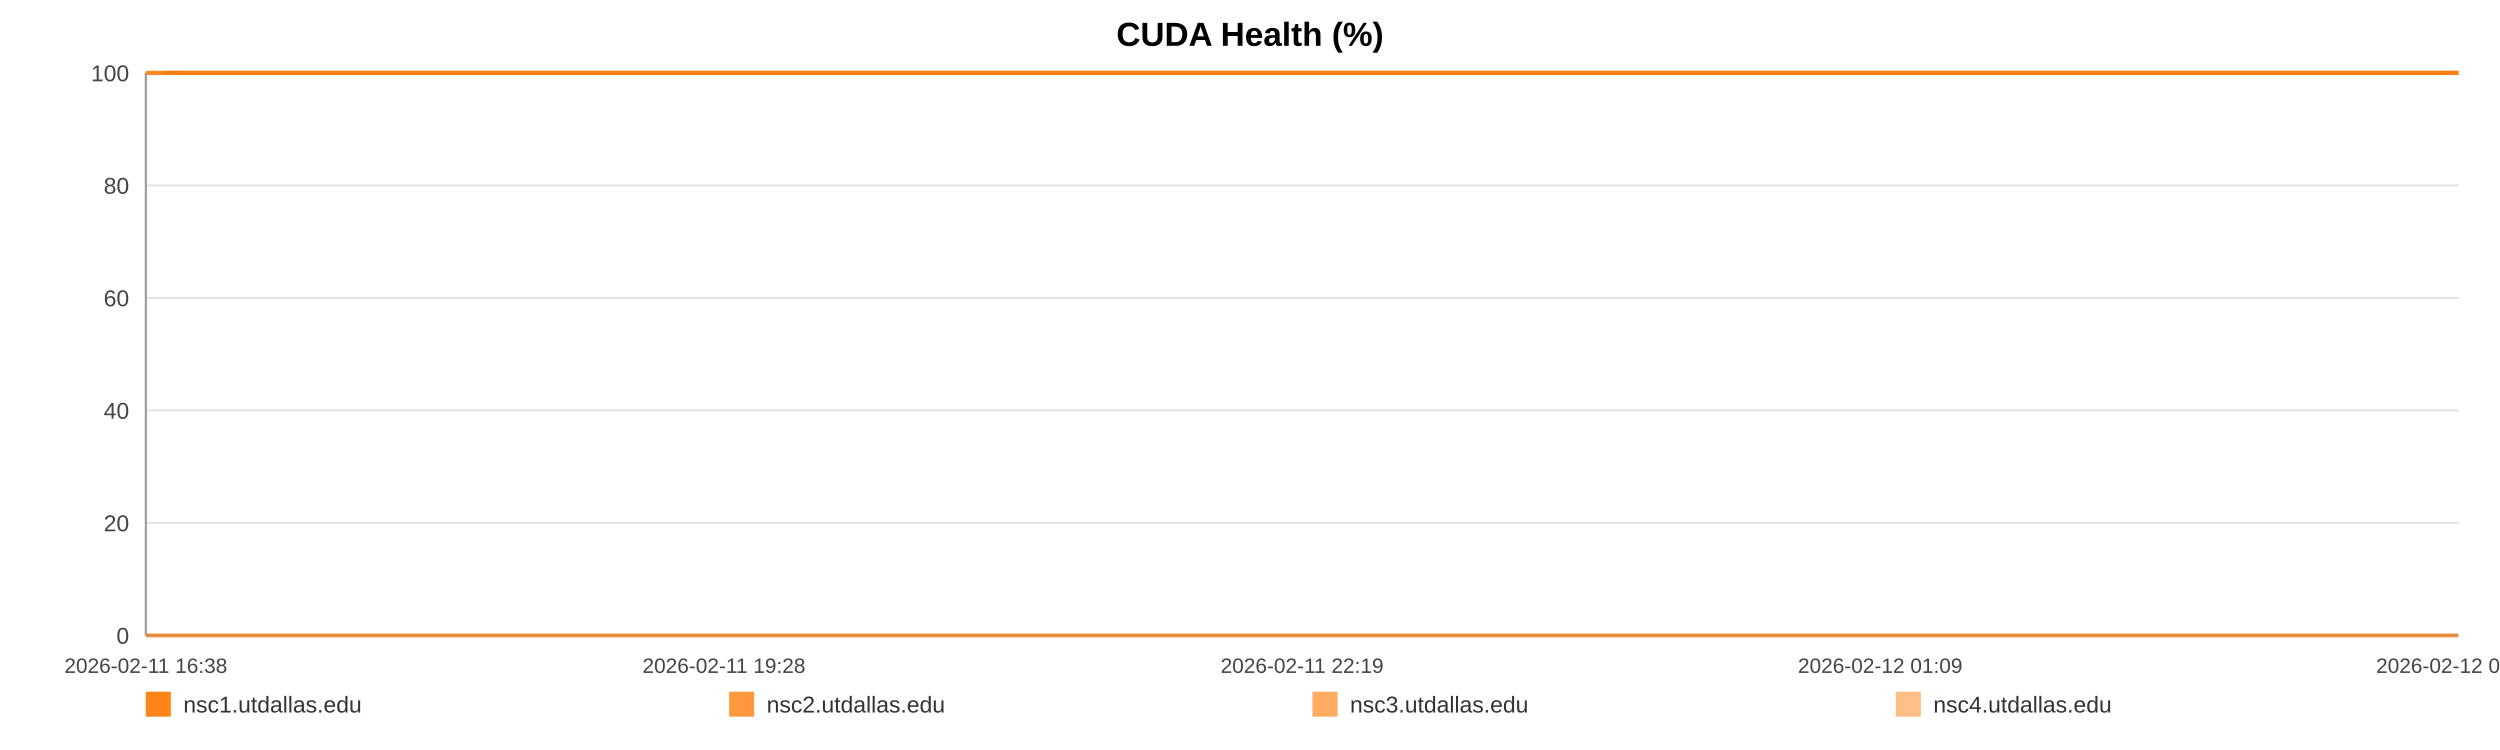
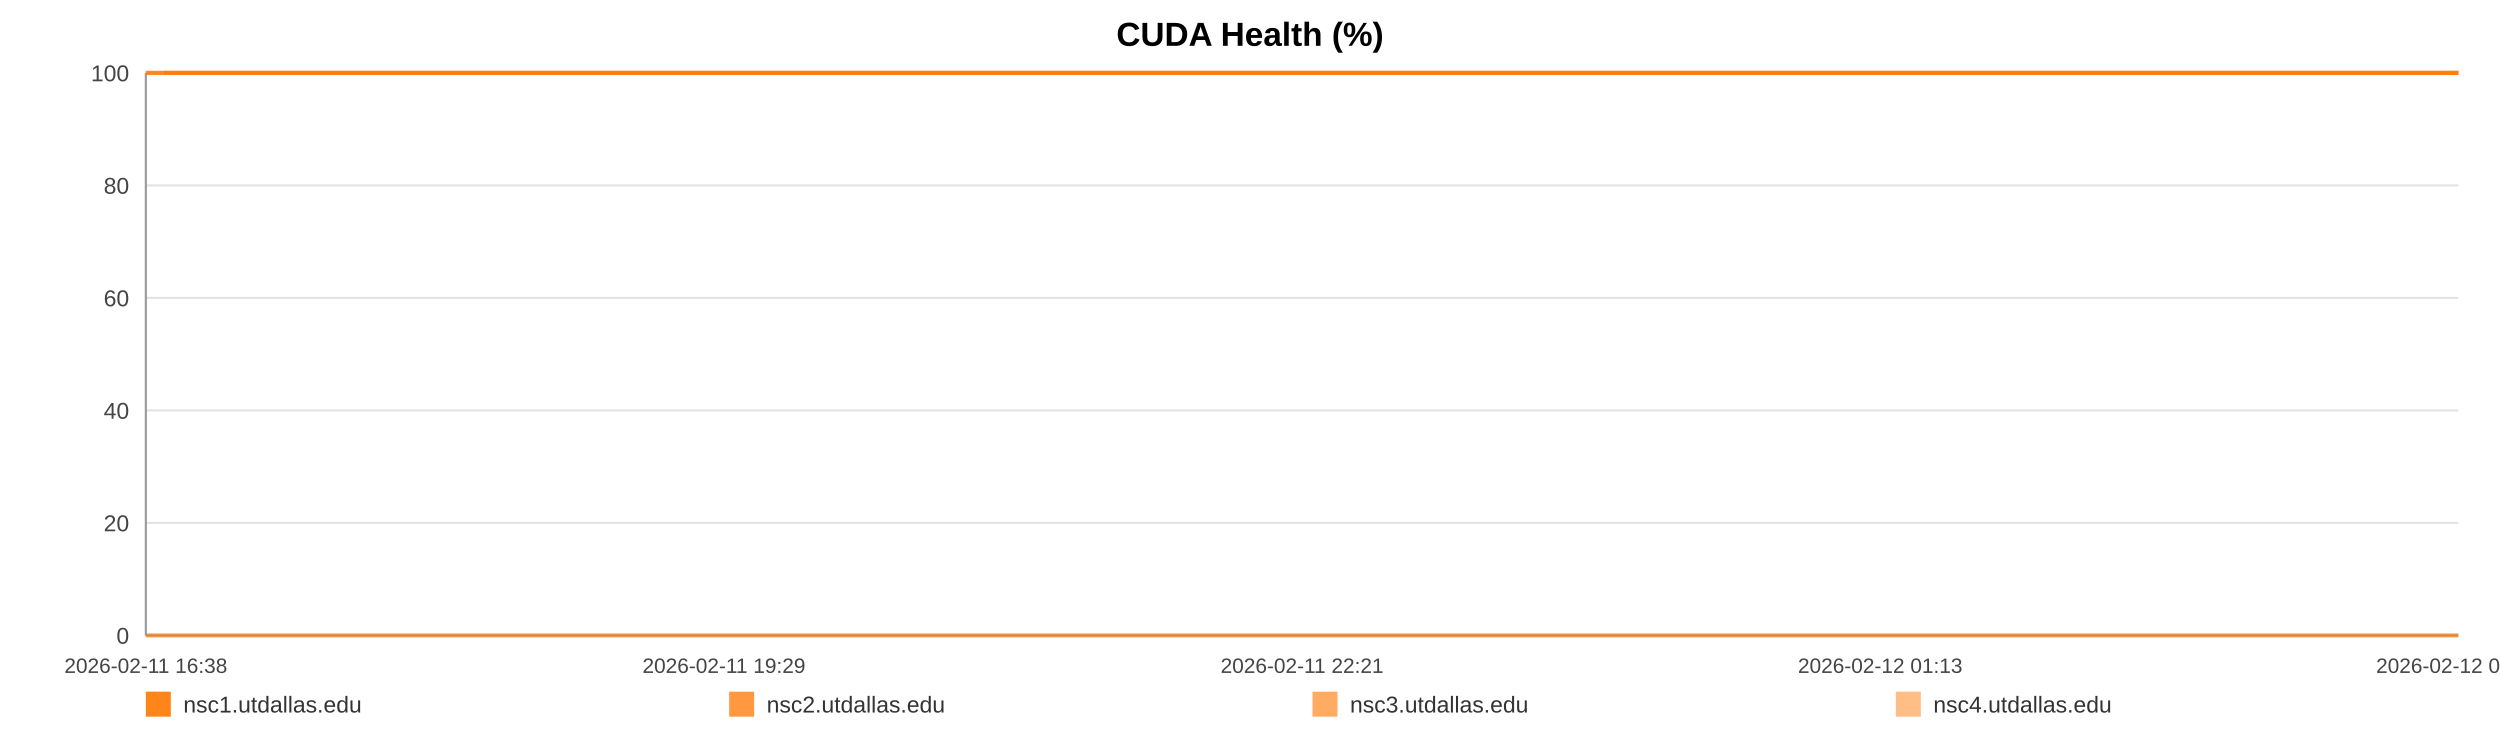
<svg xmlns="http://www.w3.org/2000/svg" width="1200" height="360" viewBox="0 0 1200 360" role="img" aria-label="CUDA Health (%)">
  <rect width="100%" height="100%" fill="#ffffff" />
  <text x="600.0" y="22" text-anchor="middle" font-size="16" font-family="Arial, Helvetica, sans-serif" font-weight="bold">CUDA Health (%)</text>
  <line x1="70" y1="35.00" x2="1180" y2="35.00" stroke="#e3e3e3" stroke-width="1" />
  <text x="62" y="39.00" text-anchor="end" font-size="11" fill="#444" font-family="Arial, Helvetica, sans-serif">100</text>
  <line x1="70" y1="89.00" x2="1180" y2="89.00" stroke="#e3e3e3" stroke-width="1" />
  <text x="62" y="93.00" text-anchor="end" font-size="11" fill="#444" font-family="Arial, Helvetica, sans-serif">80</text>
  <line x1="70" y1="143.00" x2="1180" y2="143.00" stroke="#e3e3e3" stroke-width="1" />
  <text x="62" y="147.00" text-anchor="end" font-size="11" fill="#444" font-family="Arial, Helvetica, sans-serif">60</text>
  <line x1="70" y1="197.00" x2="1180" y2="197.00" stroke="#e3e3e3" stroke-width="1" />
  <text x="62" y="201.00" text-anchor="end" font-size="11" fill="#444" font-family="Arial, Helvetica, sans-serif">40</text>
  <line x1="70" y1="251.00" x2="1180" y2="251.00" stroke="#e3e3e3" stroke-width="1" />
  <text x="62" y="255.00" text-anchor="end" font-size="11" fill="#444" font-family="Arial, Helvetica, sans-serif">20</text>
  <line x1="70" y1="305.00" x2="1180" y2="305.00" stroke="#e3e3e3" stroke-width="1" />
  <text x="62" y="309.00" text-anchor="end" font-size="11" fill="#444" font-family="Arial, Helvetica, sans-serif">0</text>
  <line x1="70" y1="35" x2="70" y2="305" stroke="#999" />
  <line x1="70" y1="305" x2="1180" y2="305" stroke="#999" />
  <text x="70.00" y="323" text-anchor="middle" font-size="10" fill="#444" font-family="Arial, Helvetica, sans-serif">2026-02-11 16:38</text>
-   <text x="347.50" y="323" text-anchor="middle" font-size="10" fill="#444" font-family="Arial, Helvetica, sans-serif">2026-02-11 19:28</text>
-   <text x="625.00" y="323" text-anchor="middle" font-size="10" fill="#444" font-family="Arial, Helvetica, sans-serif">2026-02-11 22:19</text>
-   <text x="902.50" y="323" text-anchor="middle" font-size="10" fill="#444" font-family="Arial, Helvetica, sans-serif">2026-02-12 01:09</text>
-   <text x="1180.00" y="323" text-anchor="middle" font-size="10" fill="#444" font-family="Arial, Helvetica, sans-serif">2026-02-12 04:00</text>
-   <polyline fill="none" stroke="#ff7f0e" stroke-opacity="0.95" stroke-width="2" points="78.76,35.00 87.54,35.00 96.28,35.00 105.06,35.00 113.90,35.00 122.58,35.00 131.36,35.00 140.85,35.00 149.56,35.00 158.26,35.00 166.97,35.00 175.86,35.00 184.57,35.00 193.27,35.00 209.02,35.00 222.61,35.00 231.45,35.00 240.43,35.00 249.16,35.00 257.89,35.00 266.46,35.00 275.30,35.00 284.03,35.00 292.84,35.00 301.65,35.00 310.57,35.00 319.36,35.00 328.15,35.00 337.34,35.00 346.18,35.00 354.91,35.00 363.88,35.00 372.64,35.00 381.40,35.00 390.43,35.00 399.11,35.00 407.87,35.00 416.79,35.00 425.44,35.00 434.20,35.00 442.85,35.00 451.58,35.00 460.36,35.00 469.07,35.00 478.02,35.00 486.86,35.00 495.51,35.00 504.24,35.00 513.08,35.00 521.84,35.00 531.84,35.00 540.60,35.00 549.33,35.00 558.01,35.00 566.71,35.00 575.39,35.00 584.10,35.00 592.88,35.00 601.61,35.00 610.53,35.00 619.26,35.00 627.91,35.00 636.73,35.00 645.59,35.00 654.33,35.00 663.11,35.00 671.76,35.00 680.44,35.00 689.14,35.00 697.82,35.00 706.55,35.00 715.31,35.00 723.99,35.00 732.75,35.00 741.53,35.00 750.18,35.00 758.99,35.00 767.67,35.00 776.38,35.00 785.35,35.00 794.08,35.00 802.81,35.00 811.63,35.00 820.33,35.00 829.12,35.00 837.85,35.00 846.50,35.00 855.18,35.00 863.99,35.00 872.80,35.00 881.53,35.00 890.37,35.00 899.00,35.00 907.78,35.00 916.49,35.00 925.22,35.00 933.89,35.00 942.65,35.00 951.33,35.00 960.14,35.00 968.90,35.00 977.66,35.00 986.42,35.00 995.28,35.00 1004.10,35.00 1012.83,35.00 1021.53,35.00 1030.26,35.00 1038.97,35.00 1047.81,35.00 1056.57,35.00 1065.30,35.00 1074.03,35.00 1082.82,35.00 1091.60,35.00 1100.41,35.00 1109.31,35.00 1118.01,35.00 1126.77,35.00 1135.53,35.00 1144.26,35.00 1152.99,35.00 1161.81,35.00 1171.30,35.00 1180.00,35.00" />
-   <polyline fill="none" stroke="#ff7f0e" stroke-opacity="0.80" stroke-width="2" points="70.00,35.00 78.76,35.00 87.54,35.00 96.28,35.00 105.06,35.00 113.90,35.00 122.58,35.00 131.36,35.00 140.85,35.00 149.56,35.00 158.26,35.00 166.97,35.00 175.86,35.00 184.57,35.00 193.27,35.00 209.02,35.00 222.61,35.00 231.45,35.00 240.43,35.00 249.16,35.00 257.89,35.00 266.46,35.00 275.30,35.00 284.03,35.00 292.84,35.00 301.65,35.00 310.57,35.00 319.36,35.00 328.15,35.00 337.34,35.00 346.18,35.00 354.91,35.00 363.88,35.00 372.64,35.00 381.40,35.00 390.43,35.00 399.11,35.00 407.87,35.00 416.79,35.00 425.44,35.00 434.20,35.00 442.85,35.00 451.58,35.00 460.36,35.00 469.07,35.00 478.02,35.00 486.86,35.00 495.51,35.00 504.24,35.00 513.08,35.00 521.84,35.00 531.84,35.00 540.60,35.00 549.33,35.00 558.01,35.00 566.71,35.00 575.39,35.00 584.10,35.00 592.88,35.00 601.61,35.00 610.53,35.00 619.26,35.00 627.91,35.00 636.73,35.00 645.59,35.00 654.33,35.00 663.11,35.00 671.76,35.00 680.44,35.00 689.14,35.00 697.82,35.00 706.55,35.00 715.31,35.00 723.99,35.00 732.75,35.00 741.53,35.00 750.18,35.00 758.99,35.00 767.67,35.00 776.38,35.00 785.35,35.00 794.08,35.00 802.81,35.00 811.63,35.00 820.33,35.00 829.12,35.00 837.85,35.00 846.50,35.00 855.18,35.00 863.99,35.00 872.80,35.00 881.53,35.00 890.37,35.00 899.00,35.00 907.78,35.00 916.49,35.00 925.22,35.00 933.89,35.00 942.65,35.00 951.33,35.00 960.14,35.00 968.90,35.00 977.66,35.00 986.42,35.00 995.28,35.00 1004.10,35.00 1012.83,35.00 1021.53,35.00 1030.26,35.00 1038.97,35.00 1047.81,35.00 1056.57,35.00 1065.30,35.00 1074.03,35.00 1082.82,35.00 1091.60,35.00 1100.41,35.00 1109.31,35.00 1118.01,35.00 1126.77,35.00 1135.53,35.00 1144.26,35.00 1152.99,35.00 1161.81,35.00 1171.30,35.00 1180.00,35.00" />
-   <polyline fill="none" stroke="#ff7f0e" stroke-opacity="0.65" stroke-width="2" points="70.00,305.00 78.76,305.00 87.54,305.00 96.28,305.00 105.06,305.00 113.90,305.00 122.58,305.00 131.36,305.00 140.85,305.00 149.56,305.00 158.26,305.00 166.97,305.00 175.86,305.00 184.57,305.00 193.27,305.00 209.02,305.00 222.61,305.00 231.45,305.00 240.43,305.00 249.16,305.00 257.89,305.00 266.46,305.00 275.30,305.00 284.03,305.00 292.84,305.00 301.65,305.00 310.57,305.00 319.36,305.00 328.15,305.00 337.34,305.00 346.18,305.00 354.91,305.00 363.88,305.00 372.64,305.00 381.40,305.00 390.43,305.00 399.11,305.00 407.87,305.00 416.79,305.00 425.44,305.00 434.20,305.00 442.85,305.00 451.58,305.00 460.36,305.00 469.07,305.00 478.02,305.00 486.86,305.00 495.51,305.00 504.24,305.00 513.08,305.00 521.84,305.00 531.84,305.00 540.60,305.00 549.33,305.00 558.01,305.00 566.71,305.00 575.39,305.00 584.10,305.00 592.88,305.00 601.61,305.00 610.53,305.00 619.26,305.00 627.91,305.00 636.73,305.00 645.59,305.00 654.33,305.00 663.11,305.00 671.76,305.00 680.44,305.00 689.14,305.00 697.82,305.00 706.55,305.00 715.31,305.00 723.99,305.00 732.75,305.00 741.53,305.00 750.18,305.00 758.99,305.00 767.67,305.00 776.38,305.00 785.35,305.00 794.08,305.00 802.81,305.00 811.63,305.00 820.33,305.00 829.12,305.00 837.85,305.00 846.50,305.00 855.18,305.00 863.99,305.00 872.80,305.00 881.53,305.00 890.37,305.00 899.00,305.00 907.78,305.00 916.49,305.00 925.22,305.00 933.89,305.00 942.65,305.00 951.33,305.00 960.14,305.00 968.90,305.00 977.66,305.00 986.42,305.00 995.28,305.00 1004.10,305.00 1012.83,305.00 1021.53,305.00 1030.26,305.00 1038.97,305.00 1047.81,305.00 1056.57,305.00 1065.30,305.00 1074.03,305.00 1082.82,305.00 1091.60,305.00 1100.41,305.00 1109.31,305.00 1118.01,305.00 1126.77,305.00 1135.53,305.00 1144.26,305.00 1152.99,305.00 1161.81,305.00 1171.30,305.00 1180.00,305.00" />
-   <polyline fill="none" stroke="#ff7f0e" stroke-opacity="0.50" stroke-width="2" points="70.00,35.00 78.76,35.00 87.54,35.00 96.28,35.00 105.06,35.00 113.90,35.00 122.58,35.00 131.36,35.00 140.85,35.00 149.56,35.00 158.26,35.00 166.97,35.00 175.86,35.00 184.57,35.00 193.27,35.00 209.02,35.00 222.61,35.00 231.45,35.00 240.43,35.00 249.16,35.00 257.89,35.00 266.46,35.00 275.30,35.00 284.03,35.00 292.84,35.00 301.65,35.00 310.57,35.00 319.36,35.00 328.15,35.00 337.34,35.00 346.18,35.00 354.91,35.00 363.88,35.00 372.64,35.00 381.40,35.00 390.43,35.00 399.11,35.00 407.87,35.00 416.79,35.00 425.44,35.00 434.20,35.00 442.85,35.00 451.58,35.00 460.36,35.00 469.07,35.00 478.02,35.00 486.86,35.00 495.51,35.00 504.24,35.00 513.08,35.00 521.84,35.00 531.84,35.00 540.60,35.00 549.33,35.00 558.01,35.00 566.71,35.00 575.39,35.00 584.10,35.00 592.88,35.00 601.61,35.00 610.53,35.00 619.26,35.00 627.91,35.00 636.73,35.00 645.59,35.00 654.33,35.00 663.11,35.00 671.76,35.00 680.44,35.00 689.14,35.00 697.82,35.00 706.55,35.00 715.31,35.00 723.99,35.00 732.75,35.00 741.53,35.00 750.18,35.00 758.99,35.00 767.67,35.00 776.38,35.00 785.35,35.00 794.08,35.00 802.81,35.00 811.63,35.00 820.33,35.00 829.12,35.00 837.85,35.00 846.50,35.00 855.18,35.00 863.99,35.00 872.80,35.00 881.53,35.00 890.37,35.00 899.00,35.00 907.78,35.00 916.49,35.00 925.22,35.00 933.89,35.00 942.65,35.00 951.33,35.00 960.14,35.00 968.90,35.00 977.66,35.00 986.42,35.00 995.28,35.00 1004.10,35.00 1012.83,35.00 1021.53,35.00 1030.26,35.00 1038.97,35.00 1047.81,35.00 1056.57,35.00 1065.30,35.00 1074.03,35.00 1082.82,35.00 1091.60,35.00 1100.41,35.00 1109.31,35.00 1118.01,35.00 1126.77,35.00 1135.53,35.00 1144.26,35.00 1152.99,35.00 1161.81,35.00 1171.30,35.00 1180.00,35.00" />
+   <text x="347.50" y="323" text-anchor="middle" font-size="10" fill="#444" font-family="Arial, Helvetica, sans-serif">2026-02-11 19:29</text>
+   <text x="625.00" y="323" text-anchor="middle" font-size="10" fill="#444" font-family="Arial, Helvetica, sans-serif">2026-02-11 22:21</text>
+   <text x="902.50" y="323" text-anchor="middle" font-size="10" fill="#444" font-family="Arial, Helvetica, sans-serif">2026-02-12 01:13</text>
+   <text x="1180.00" y="323" text-anchor="middle" font-size="10" fill="#444" font-family="Arial, Helvetica, sans-serif">2026-02-12 04:05</text>
+   <polyline fill="none" stroke="#ff7f0e" stroke-opacity="0.95" stroke-width="2" points="78.69,35.00 87.41,35.00 96.07,35.00 104.78,35.00 113.55,35.00 122.16,35.00 130.88,35.00 140.29,35.00 148.93,35.00 157.56,35.00 166.20,35.00 175.02,35.00 183.66,35.00 192.29,35.00 207.92,35.00 221.40,35.00 230.17,35.00 239.07,35.00 247.74,35.00 256.40,35.00 264.90,35.00 273.67,35.00 282.33,35.00 291.07,35.00 299.82,35.00 308.67,35.00 317.38,35.00 326.10,35.00 335.22,35.00 343.99,35.00 352.65,35.00 361.56,35.00 370.25,35.00 378.93,35.00 387.89,35.00 396.50,35.00 405.19,35.00 414.04,35.00 422.62,35.00 431.31,35.00 439.89,35.00 448.55,35.00 457.27,35.00 465.91,35.00 474.78,35.00 483.55,35.00 492.13,35.00 500.80,35.00 509.57,35.00 518.26,35.00 528.18,35.00 536.87,35.00 545.53,35.00 554.14,35.00 562.78,35.00 571.39,35.00 580.02,35.00 588.74,35.00 597.40,35.00 606.25,35.00 614.91,35.00 623.49,35.00 632.24,35.00 641.03,35.00 649.70,35.00 658.41,35.00 666.99,35.00 675.60,35.00 684.24,35.00 692.84,35.00 701.51,35.00 710.20,35.00 718.80,35.00 727.49,35.00 736.21,35.00 744.79,35.00 753.53,35.00 762.14,35.00 770.78,35.00 779.68,35.00 788.34,35.00 797.01,35.00 805.75,35.00 814.38,35.00 823.10,35.00 831.76,35.00 840.34,35.00 848.95,35.00 857.70,35.00 866.44,35.00 875.10,35.00 883.87,35.00 892.43,35.00 901.14,35.00 909.78,35.00 918.44,35.00 927.05,35.00 935.74,35.00 944.34,35.00 953.09,35.00 961.78,35.00 970.47,35.00 979.16,35.00 987.95,35.00 996.69,35.00 1005.36,35.00 1013.99,35.00 1022.65,35.00 1031.29,35.00 1040.06,35.00 1048.75,35.00 1057.41,35.00 1066.07,35.00 1074.79,35.00 1083.51,35.00 1092.25,35.00 1101.07,35.00 1109.71,35.00 1118.40,35.00 1127.09,35.00 1135.75,35.00 1144.41,35.00 1153.15,35.00 1162.57,35.00 1171.20,35.00 1180.00,35.00" />
+   <polyline fill="none" stroke="#ff7f0e" stroke-opacity="0.80" stroke-width="2" points="70.00,35.00 78.69,35.00 87.41,35.00 96.07,35.00 104.78,35.00 113.55,35.00 122.16,35.00 130.88,35.00 140.29,35.00 148.93,35.00 157.56,35.00 166.20,35.00 175.02,35.00 183.66,35.00 192.29,35.00 207.92,35.00 221.40,35.00 230.17,35.00 239.07,35.00 247.74,35.00 256.40,35.00 264.90,35.00 273.67,35.00 282.33,35.00 291.07,35.00 299.82,35.00 308.67,35.00 317.38,35.00 326.10,35.00 335.22,35.00 343.99,35.00 352.65,35.00 361.56,35.00 370.25,35.00 378.93,35.00 387.89,35.00 396.50,35.00 405.19,35.00 414.04,35.00 422.62,35.00 431.31,35.00 439.89,35.00 448.55,35.00 457.27,35.00 465.91,35.00 474.78,35.00 483.55,35.00 492.13,35.00 500.80,35.00 509.57,35.00 518.26,35.00 528.18,35.00 536.87,35.00 545.53,35.00 554.14,35.00 562.78,35.00 571.39,35.00 580.02,35.00 588.74,35.00 597.40,35.00 606.25,35.00 614.91,35.00 623.49,35.00 632.24,35.00 641.03,35.00 649.70,35.00 658.41,35.00 666.99,35.00 675.60,35.00 684.24,35.00 692.84,35.00 701.51,35.00 710.20,35.00 718.80,35.00 727.49,35.00 736.21,35.00 744.79,35.00 753.53,35.00 762.14,35.00 770.78,35.00 779.68,35.00 788.34,35.00 797.01,35.00 805.75,35.00 814.38,35.00 823.10,35.00 831.76,35.00 840.34,35.00 848.95,35.00 857.70,35.00 866.44,35.00 875.10,35.00 883.87,35.00 892.43,35.00 901.14,35.00 909.78,35.00 918.44,35.00 927.05,35.00 935.74,35.00 944.34,35.00 953.09,35.00 961.78,35.00 970.47,35.00 979.16,35.00 987.95,35.00 996.69,35.00 1005.36,35.00 1013.99,35.00 1022.65,35.00 1031.29,35.00 1040.06,35.00 1048.75,35.00 1057.41,35.00 1066.07,35.00 1074.79,35.00 1083.51,35.00 1092.25,35.00 1101.07,35.00 1109.71,35.00 1118.40,35.00 1127.09,35.00 1135.75,35.00 1144.41,35.00 1153.15,35.00 1162.57,35.00 1171.20,35.00 1180.00,35.00" />
+   <polyline fill="none" stroke="#ff7f0e" stroke-opacity="0.65" stroke-width="2" points="70.00,305.00 78.69,305.00 87.41,305.00 96.07,305.00 104.78,305.00 113.55,305.00 122.16,305.00 130.88,305.00 140.29,305.00 148.93,305.00 157.56,305.00 166.20,305.00 175.02,305.00 183.66,305.00 192.29,305.00 207.92,305.00 221.40,305.00 230.17,305.00 239.07,305.00 247.74,305.00 256.40,305.00 264.90,305.00 273.67,305.00 282.33,305.00 291.07,305.00 299.82,305.00 308.67,305.00 317.38,305.00 326.10,305.00 335.22,305.00 343.99,305.00 352.65,305.00 361.56,305.00 370.25,305.00 378.93,305.00 387.89,305.00 396.50,305.00 405.19,305.00 414.04,305.00 422.62,305.00 431.31,305.00 439.89,305.00 448.55,305.00 457.27,305.00 465.91,305.00 474.78,305.00 483.55,305.00 492.13,305.00 500.80,305.00 509.57,305.00 518.26,305.00 528.18,305.00 536.87,305.00 545.53,305.00 554.14,305.00 562.78,305.00 571.39,305.00 580.02,305.00 588.74,305.00 597.40,305.00 606.25,305.00 614.91,305.00 623.49,305.00 632.24,305.00 641.03,305.00 649.70,305.00 658.41,305.00 666.99,305.00 675.60,305.00 684.24,305.00 692.84,305.00 701.51,305.00 710.20,305.00 718.80,305.00 727.49,305.00 736.21,305.00 744.79,305.00 753.53,305.00 762.14,305.00 770.78,305.00 779.68,305.00 788.34,305.00 797.01,305.00 805.75,305.00 814.38,305.00 823.10,305.00 831.76,305.00 840.34,305.00 848.95,305.00 857.70,305.00 866.44,305.00 875.10,305.00 883.87,305.00 892.43,305.00 901.14,305.00 909.78,305.00 918.44,305.00 927.05,305.00 935.74,305.00 944.34,305.00 953.09,305.00 961.78,305.00 970.47,305.00 979.16,305.00 987.95,305.00 996.69,305.00 1005.36,305.00 1013.99,305.00 1022.65,305.00 1031.29,305.00 1040.06,305.00 1048.75,305.00 1057.41,305.00 1066.07,305.00 1074.79,305.00 1083.51,305.00 1092.25,305.00 1101.07,305.00 1109.71,305.00 1118.40,305.00 1127.09,305.00 1135.75,305.00 1144.41,305.00 1153.15,305.00 1162.57,305.00 1171.20,305.00 1180.00,305.00" />
+   <polyline fill="none" stroke="#ff7f0e" stroke-opacity="0.50" stroke-width="2" points="70.00,35.00 78.69,35.00 87.41,35.00 96.07,35.00 104.78,35.00 113.55,35.00 122.16,35.00 130.88,35.00 140.29,35.00 148.93,35.00 157.56,35.00 166.20,35.00 175.02,35.00 183.66,35.00 192.29,35.00 207.92,35.00 221.40,35.00 230.17,35.00 239.07,35.00 247.74,35.00 256.40,35.00 264.90,35.00 273.67,35.00 282.33,35.00 291.07,35.00 299.82,35.00 308.67,35.00 317.38,35.00 326.10,35.00 335.22,35.00 343.99,35.00 352.65,35.00 361.56,35.00 370.25,35.00 378.93,35.00 387.89,35.00 396.50,35.00 405.19,35.00 414.04,35.00 422.62,35.00 431.31,35.00 439.89,35.00 448.55,35.00 457.27,35.00 465.91,35.00 474.78,35.00 483.55,35.00 492.13,35.00 500.80,35.00 509.57,35.00 518.26,35.00 528.18,35.00 536.87,35.00 545.53,35.00 554.14,35.00 562.78,35.00 571.39,35.00 580.02,35.00 588.74,35.00 597.40,35.00 606.25,35.00 614.91,35.00 623.49,35.00 632.24,35.00 641.03,35.00 649.70,35.00 658.41,35.00 666.99,35.00 675.60,35.00 684.24,35.00 692.84,35.00 701.51,35.00 710.20,35.00 718.80,35.00 727.49,35.00 736.21,35.00 744.79,35.00 753.53,35.00 762.14,35.00 770.78,35.00 779.68,35.00 788.34,35.00 797.01,35.00 805.75,35.00 814.38,35.00 823.10,35.00 831.76,35.00 840.34,35.00 848.95,35.00 857.70,35.00 866.44,35.00 875.10,35.00 883.87,35.00 892.43,35.00 901.14,35.00 909.78,35.00 918.44,35.00 927.05,35.00 935.74,35.00 944.34,35.00 953.09,35.00 961.78,35.00 970.47,35.00 979.16,35.00 987.95,35.00 996.69,35.00 1005.36,35.00 1013.99,35.00 1022.65,35.00 1031.29,35.00 1040.06,35.00 1048.75,35.00 1057.41,35.00 1066.07,35.00 1074.79,35.00 1083.51,35.00 1092.25,35.00 1101.07,35.00 1109.71,35.00 1118.40,35.00 1127.09,35.00 1135.75,35.00 1144.41,35.00 1153.15,35.00 1162.57,35.00 1171.20,35.00 1180.00,35.00" />
  <rect x="70" y="332" width="12" height="12" fill="#ff7f0e" fill-opacity="0.95" />
  <text x="88" y="342" font-size="11" fill="#333" font-family="Arial, Helvetica, sans-serif">nsc1.utdallas.edu</text>
  <rect x="350" y="332" width="12" height="12" fill="#ff7f0e" fill-opacity="0.80" />
  <text x="368" y="342" font-size="11" fill="#333" font-family="Arial, Helvetica, sans-serif">nsc2.utdallas.edu</text>
  <rect x="630" y="332" width="12" height="12" fill="#ff7f0e" fill-opacity="0.65" />
  <text x="648" y="342" font-size="11" fill="#333" font-family="Arial, Helvetica, sans-serif">nsc3.utdallas.edu</text>
  <rect x="910" y="332" width="12" height="12" fill="#ff7f0e" fill-opacity="0.50" />
  <text x="928" y="342" font-size="11" fill="#333" font-family="Arial, Helvetica, sans-serif">nsc4.utdallas.edu</text>
</svg>
